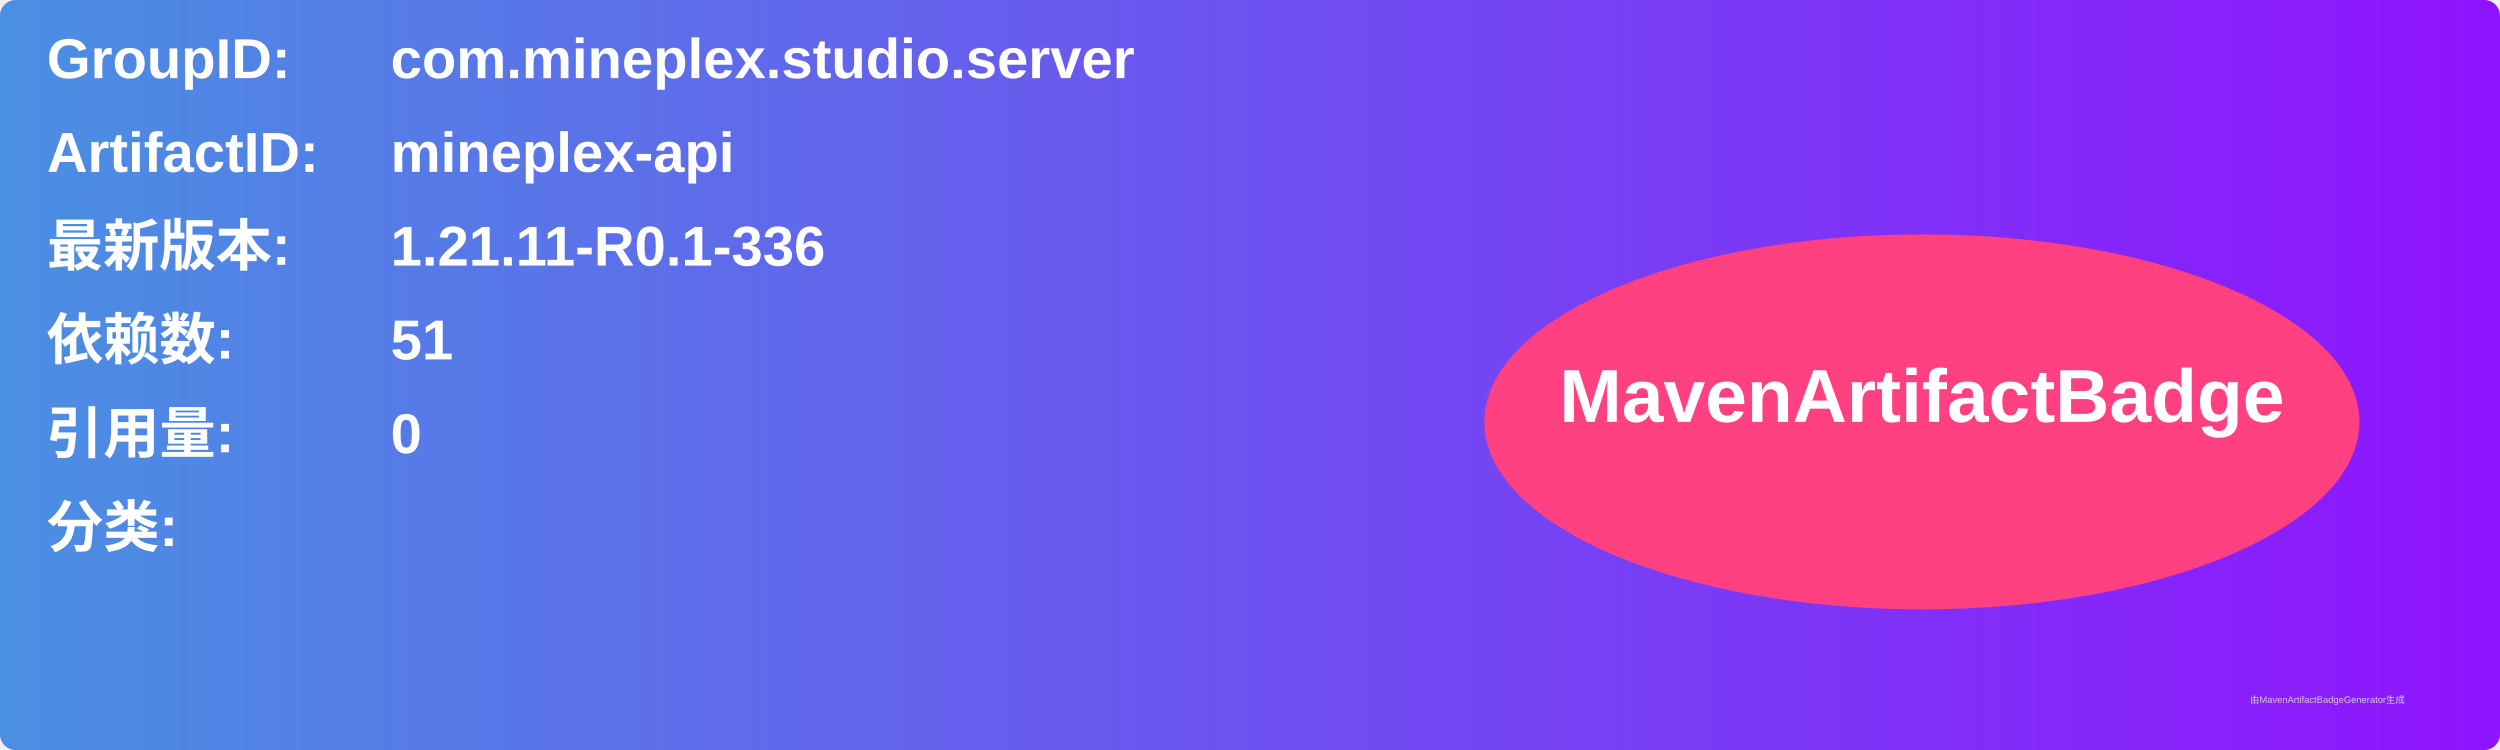
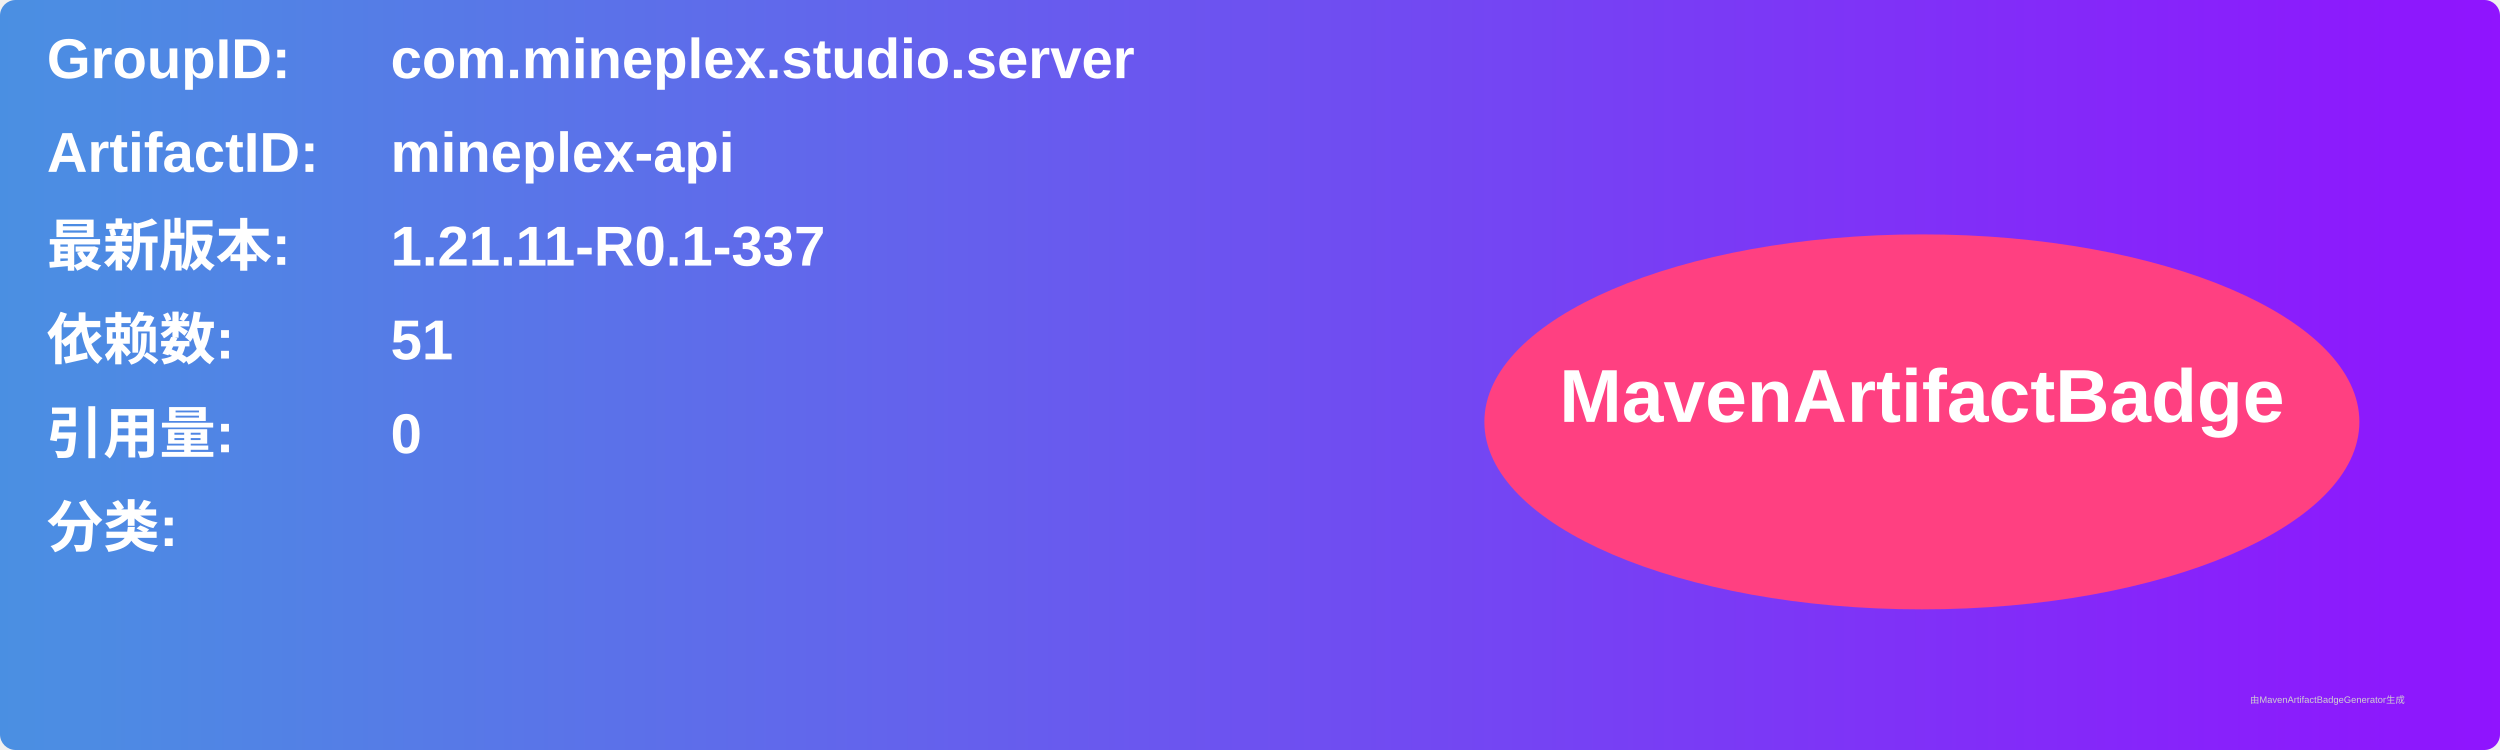
<svg xmlns="http://www.w3.org/2000/svg" width="800" height="240" viewBox="0 0 800 240">
  <linearGradient id="grad" x1="0%" y1="0%" x2="100%" y2="0%">
    <stop offset="0%" stop-color="#4a90e2" />
    <stop offset="100%" stop-color="#9013fe" />
  </linearGradient>
  <rect width="100%" height="100%" rx="5" ry="5" fill="url(#grad)" />
  <g transform="translate(15, 15)">
    <text x="0" y="10" font-family="Arial" font-size="18" fill="white" font-weight="bold" width="260">GroupID:</text>
    <text x="110" y="10" font-family="Arial" font-size="18" fill="white" font-weight="bold" width="460">com.mineplex.studio.server</text>
    <text x="0" y="40" font-family="Arial" font-size="18" fill="white" font-weight="bold" width="260">ArtifactID:</text>
    <text x="110" y="40" font-family="Arial" font-size="18" fill="white" font-weight="bold" width="460">mineplex-api</text>
    <text x="0" y="70" font-family="Arial" font-size="18" fill="white" font-weight="bold">最新版本:</text>
    <text x="110" y="70" font-family="Arial" font-size="18" fill="white" font-weight="bold">
-       <tspan font-weight="bold">1.21.11-R0.1-336</tspan>
+       <tspan font-weight="bold">1.21.11-R0.1-337</tspan>
    </text>
    <text x="0" y="100" font-family="Arial" font-size="18" fill="white" font-weight="bold">依赖数: </text>
    <text x="110" y="100" font-family="Arial" font-size="18" fill="white">
      <tspan font-weight="bold">51</tspan>
    </text>
    <text x="0" y="130" font-family="Arial" font-size="18" fill="white" font-weight="bold">引用量: </text>
    <text x="110" y="130" font-family="Arial" font-size="18" fill="white">
      <tspan font-weight="bold">0</tspan>
    </text>
    <text x="0" y="160" font-family="Arial" font-size="18" fill="white" font-weight="bold">分类:</text>
    <text x="10" y="190" font-family="Arial" font-size="10" fill="white">
      <tspan font-weight="bold" />
    </text>
    <ellipse cx="600" cy="120" rx="140" ry="60" fill="#ff4081" />
    <text x="600" y="120" text-anchor="middle" font-family="Arial" font-size="24" fill="white" font-weight="bold">MavenArtifactBadge</text>
  </g>
  <text x="720" y="225" font-family="Arial" font-size="3" fill="#d0d0d0">由MavenArtifactBadgeGenerator生成</text>
</svg>
